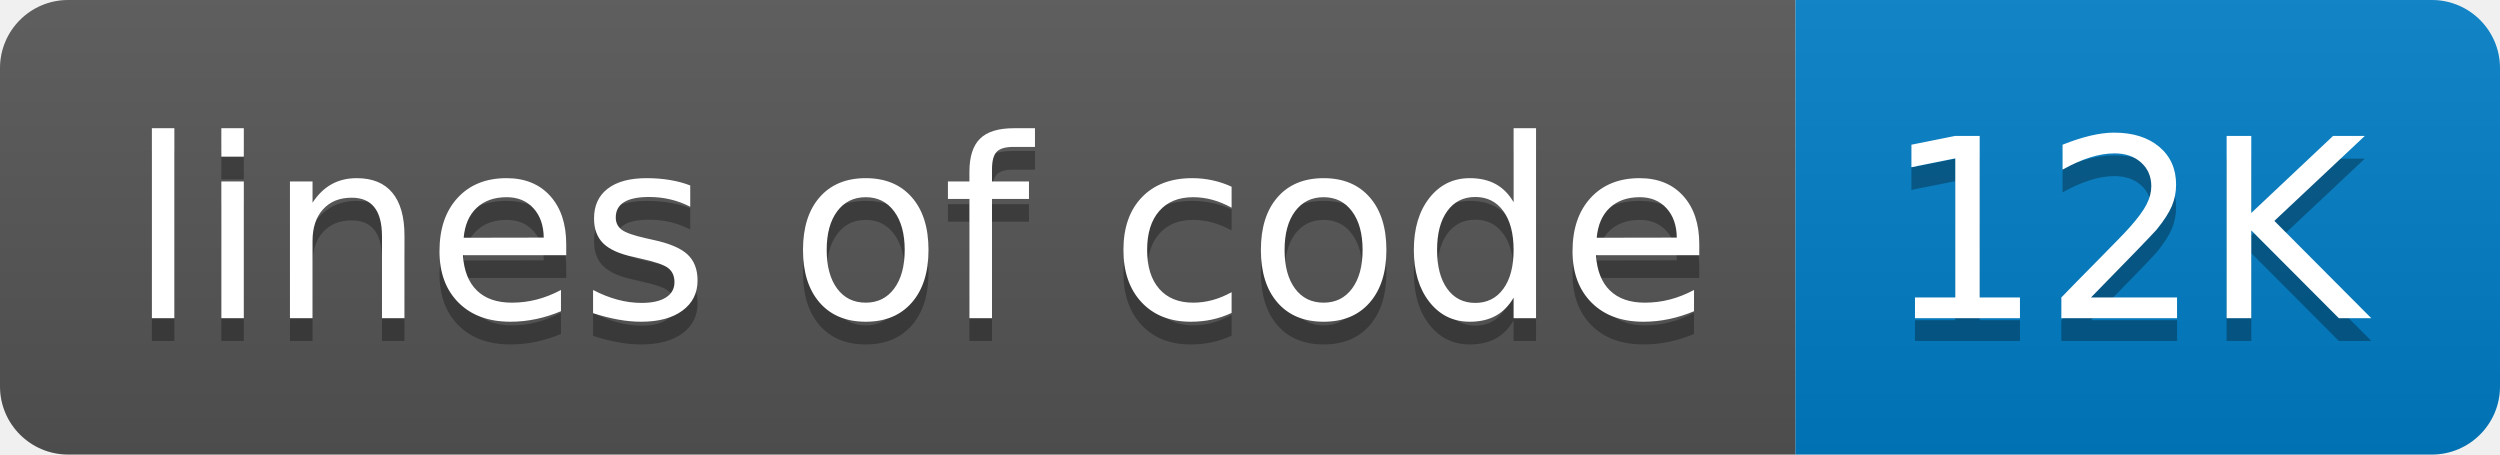
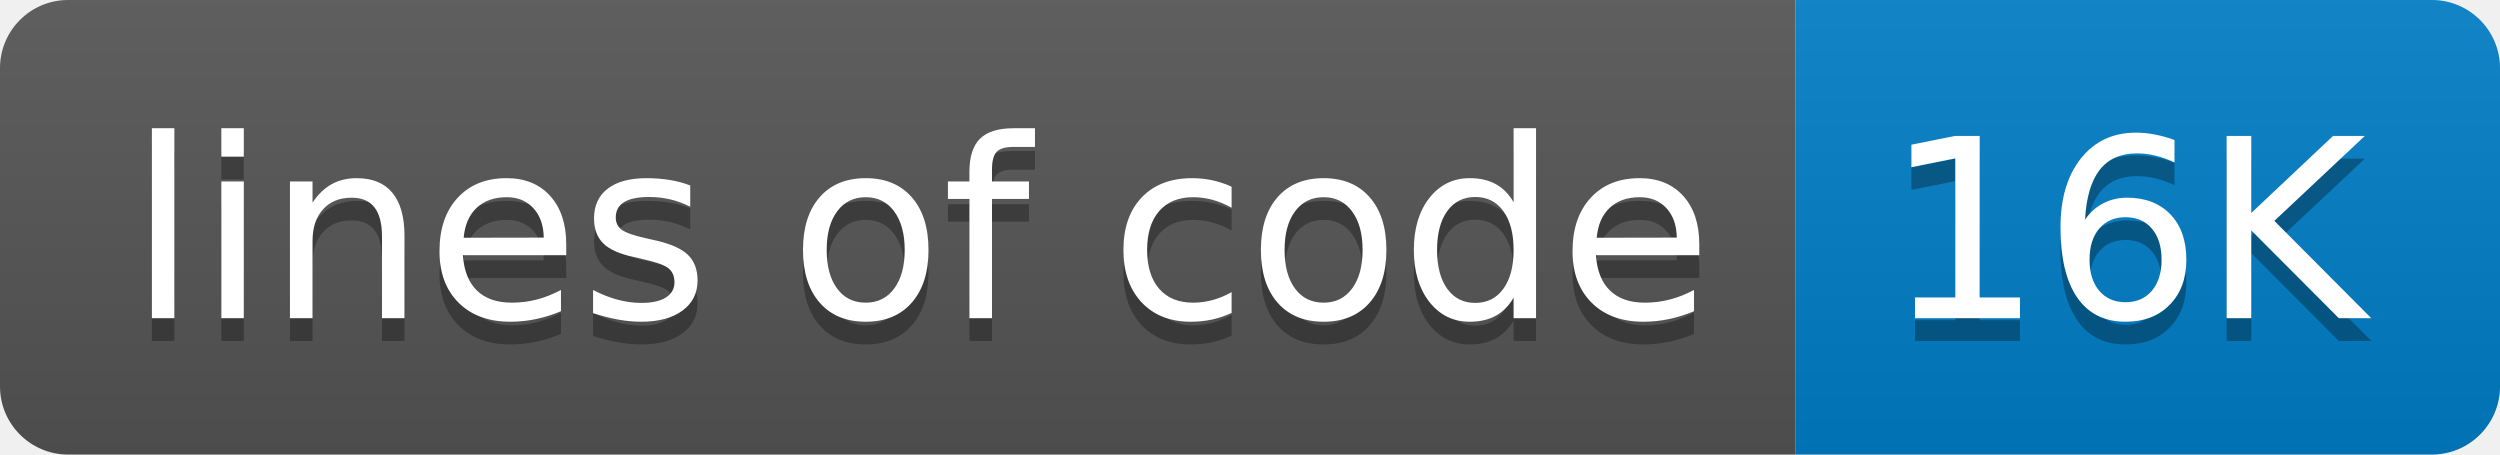
- <svg xmlns="http://www.w3.org/2000/svg" width="110" height="20" role="img" aria-label="lines of code: 12K">
+ <svg xmlns="http://www.w3.org/2000/svg" width="110" height="20" role="img" aria-label="lines of code: 16K">
  <linearGradient id="s" x2="0" y2="100%">
    <stop offset="0" stop-color="#bbb" stop-opacity=".1" />
    <stop offset="1" stop-opacity=".1" />
  </linearGradient>
  <clipPath id="r">
    <rect width="110" height="20" rx="3" fill="#fff" />
  </clipPath>
  <g clip-path="url(#r)">
    <rect width="79" height="20" fill="#555" />
    <rect x="79" width="31" height="20" fill="#007ec6" />
    <rect width="110" height="20" fill="url(#s)" />
  </g>
  <g fill="#fff" text-anchor="middle" font-family="Verdana,Geneva,DejaVu Sans,sans-serif" text-rendering="geometricPrecision" font-size="110">
    <text aria-hidden="true" x="405" y="150" fill="#010101" fill-opacity=".3" transform="scale(.1)" textLength="690">lines of code</text>
    <text x="405" y="140" transform="scale(.1)" fill="#fff" textLength="690">lines of code</text>
-     <text aria-hidden="true" x="935" y="150" fill="#010101" fill-opacity=".3" transform="scale(.1)" textLength="210">12K</text>
-     <text x="935" y="140" transform="scale(.1)" fill="#fff" textLength="210">12K</text>
+     <text aria-hidden="true" x="935" y="150" fill="#010101" fill-opacity=".3" transform="scale(.1)" textLength="210">16K</text>
+     <text x="935" y="140" transform="scale(.1)" fill="#fff" textLength="210">16K</text>
  </g>
</svg>
